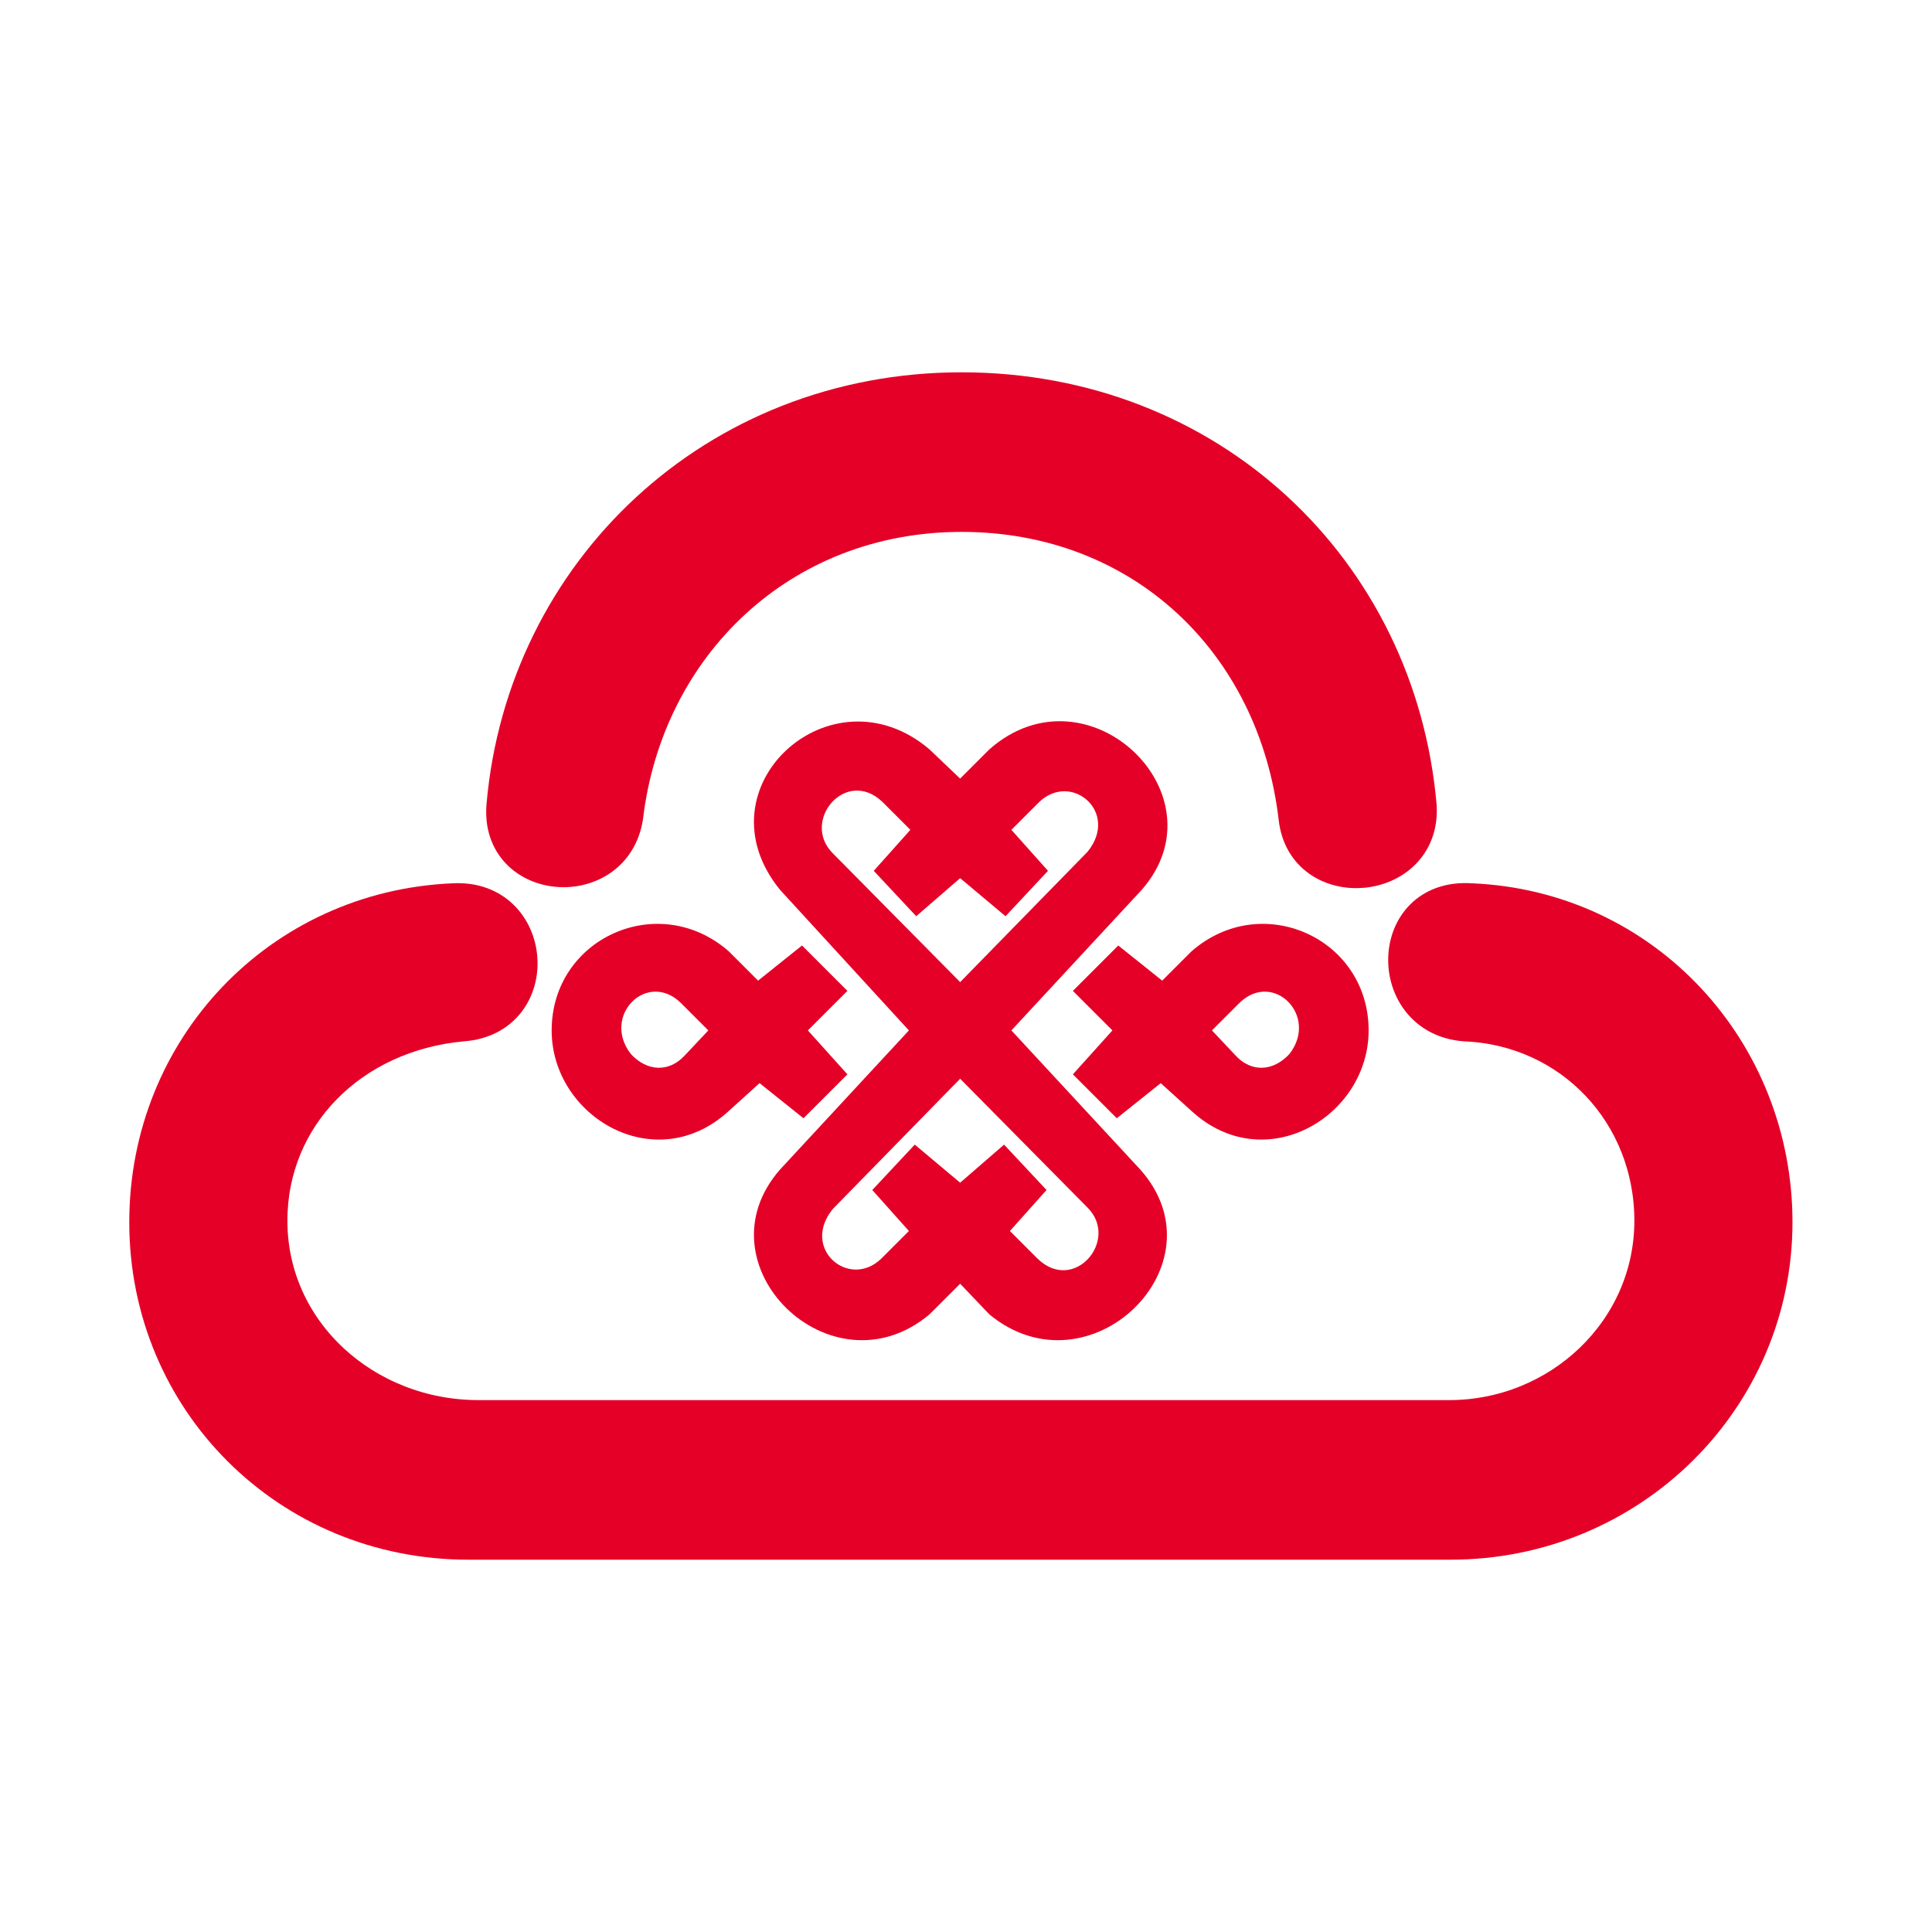
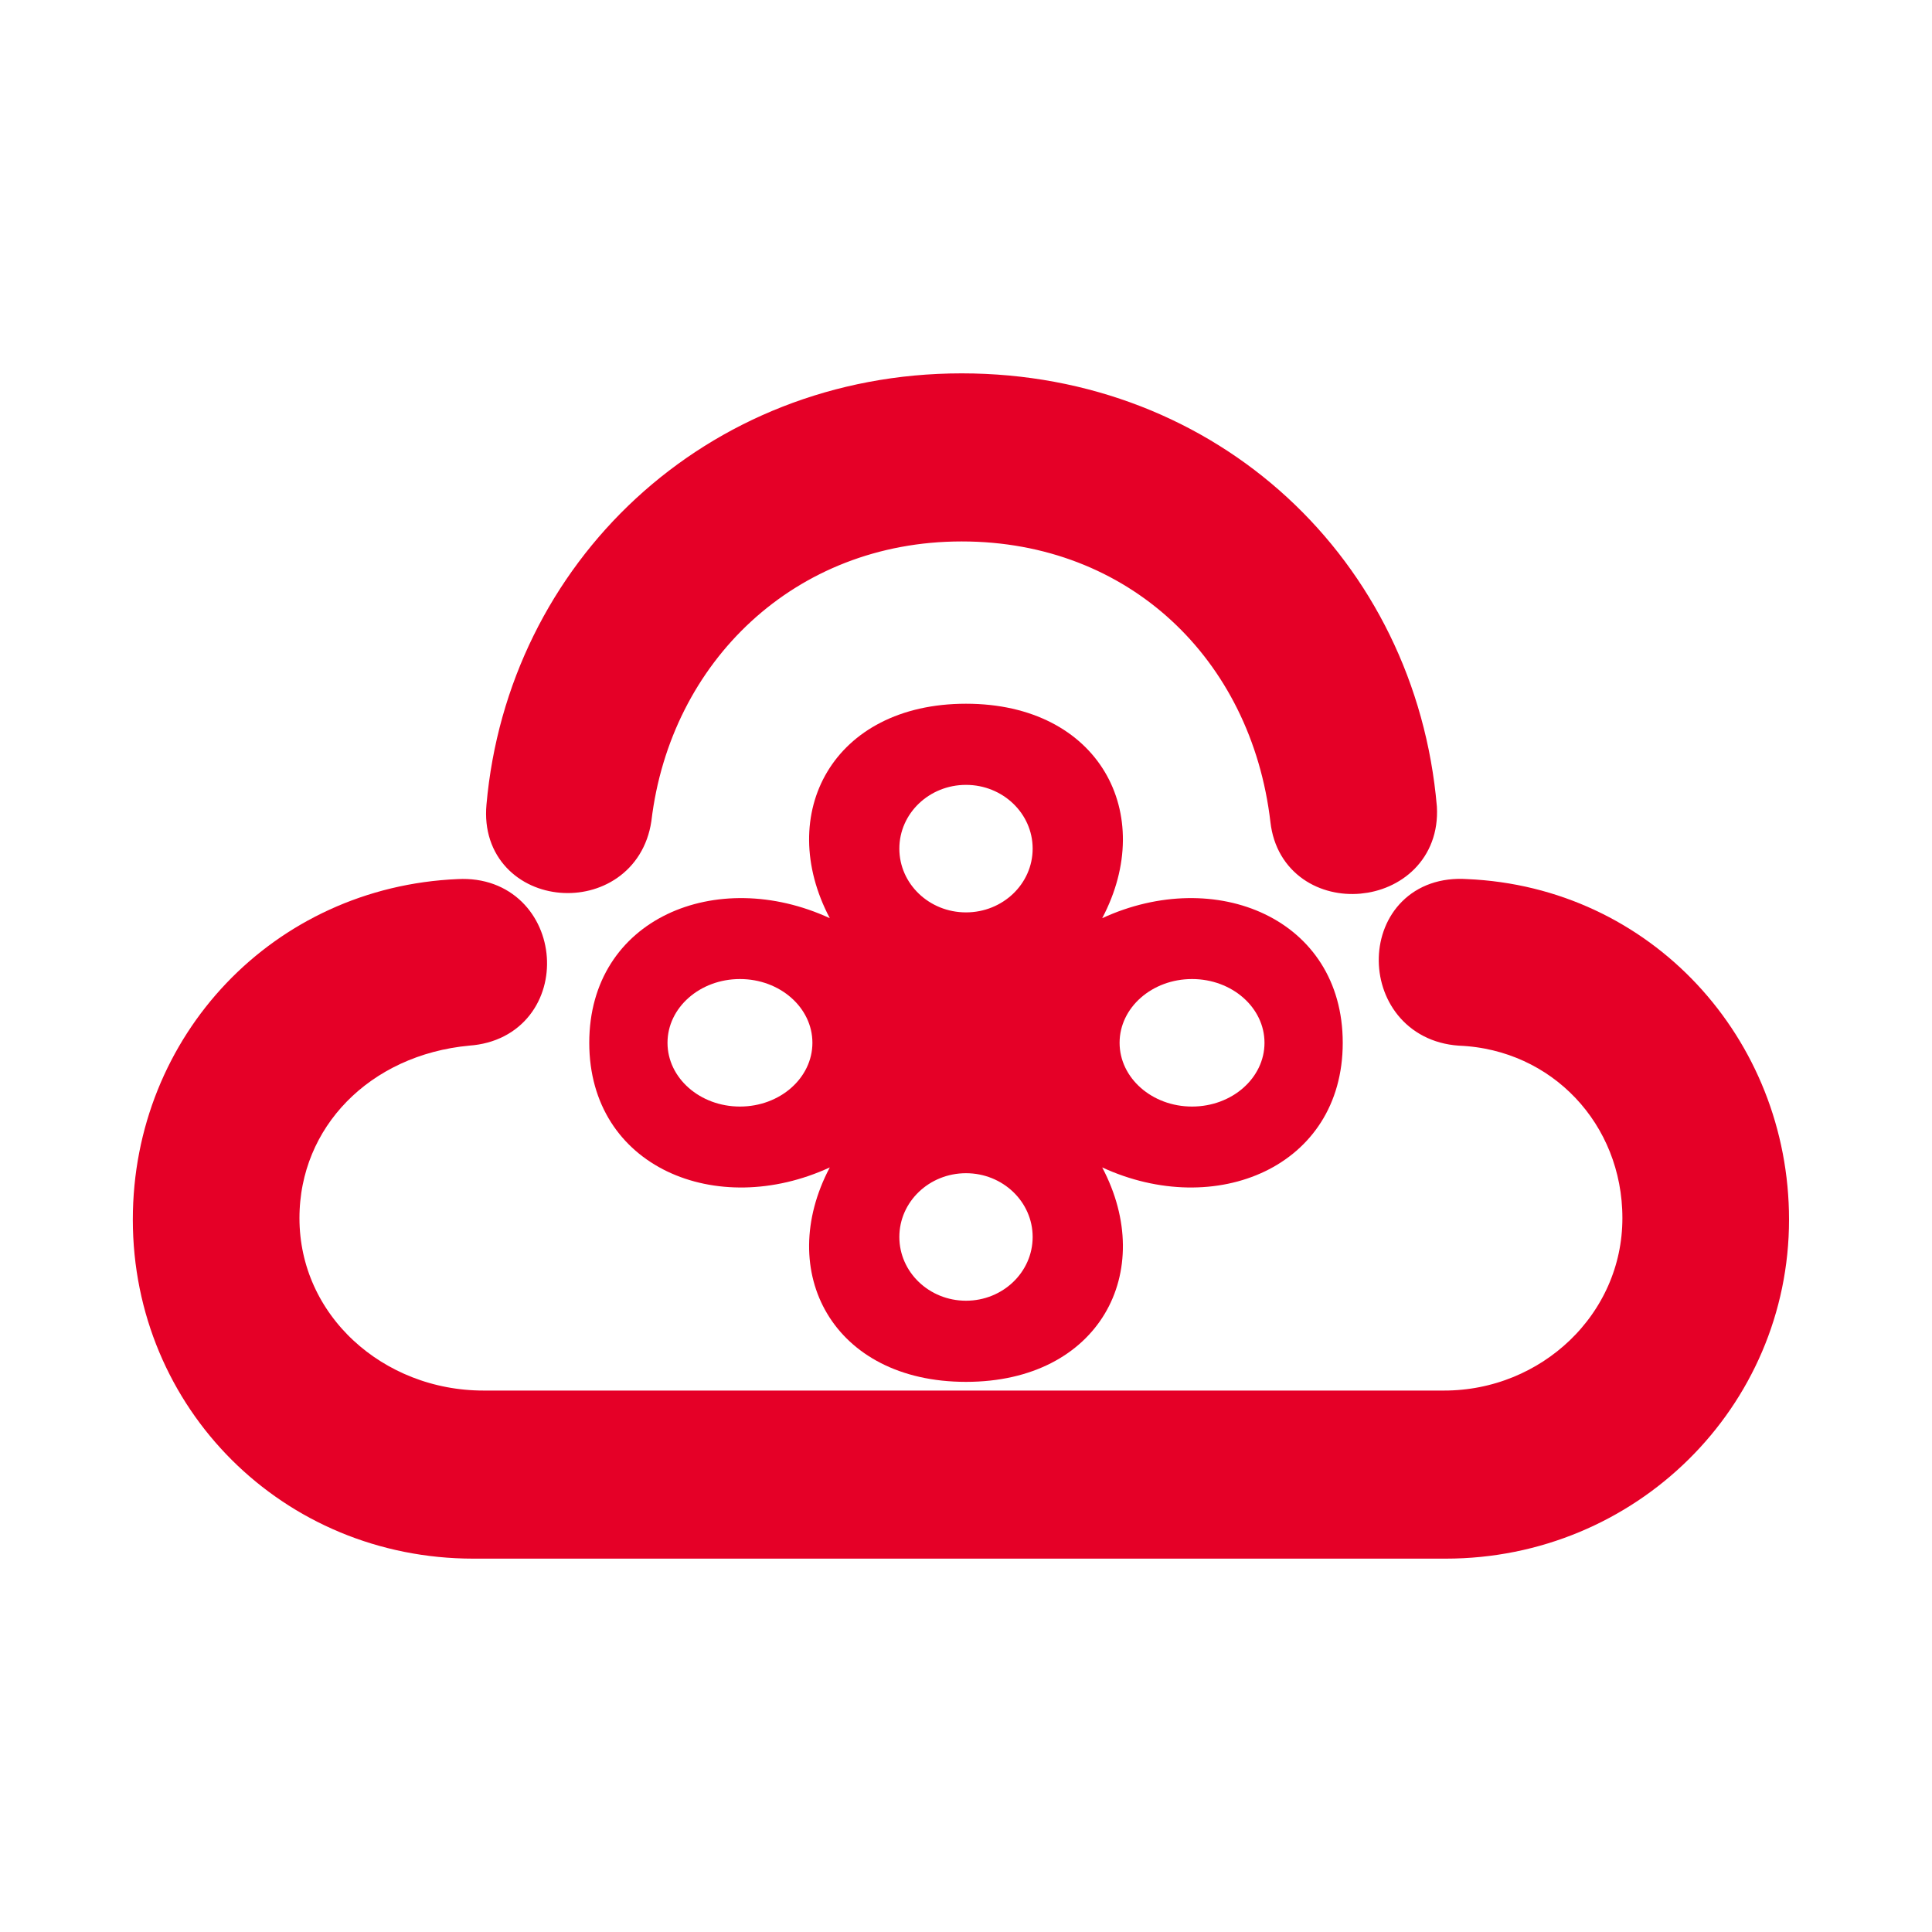
<svg xmlns="http://www.w3.org/2000/svg" viewBox="0 0 64 64">
-   <g transform="translate(32 32) scale(.97) translate(-32 -31.85)">
-     <path d="M16.2 26.35C16.9 18.4 23.4 12.15 31.85 12.15S46.8 18.3 47.5 26.4C47.65 29.1 43.55 29.45 43.25 26.8 42.55 20.8 38.0 16.45 31.85 16.45S21.1 20.9 20.4 26.75C20.0 29.4 15.95 29.1 16.2 26.35Z" fill="#e50027" stroke="#e50027" stroke-width="1.15" stroke-linejoin="round" />
-     <path d="M14.5 29.6C17.35 29.45 17.65 33.65 14.8 33.85 11 34.2 8.25 37 8.25 40.55 8.25 44.35 11.5 47.25 15.35 47.25H48.5C52.25 47.25 55.4 44.3 55.4 40.55 55.4 36.9 52.65 34 49.05 33.85 46.25 33.65 46.3 29.4 49.25 29.6 55.2 29.85 59.65 34.75 59.65 40.6 59.65 46.65 54.7 51.55 48.55 51.55H15.0C8.85 51.55 4 46.7 4 40.6 4 34.65 8.55 29.85 14.5 29.6Z" fill="#e50027" stroke="#e50027" stroke-width="1.15" stroke-linejoin="round" />
-     <path d="M31.8 25.45 32.8 24.45C36.15 21.5 40.85 26.0 38.0 29.25L33.55 34.05 37.95 38.8C40.85 42.05 36.2 46.55 32.8 43.75L31.8 42.7 30.75 43.75C27.4 46.55 22.8 42.05 25.65 38.8L30.05 34.05 25.65 29.25C22.8 25.75 27.4 21.6 30.75 24.45Z M31.8 32.4 36.15 27.95C37.25 26.6 35.6 25.2 34.5 26.25L33.55 27.2 34.8 28.6 33.35 30.15 31.8 28.85 30.3 30.15 28.85 28.6 30.1 27.2 29.15 26.25C27.9 25.05 26.35 26.9 27.45 28Z M31.8 35.7 27.45 40.15C26.35 41.5 28 42.9 29.1 41.85L30.05 40.9L28.8 39.5L30.25 37.95L31.8 39.25L33.3 37.95L34.75 39.5L33.5 40.9L34.45 41.85C35.7 43.05 37.25 41.2 36.15 40.1L31.8 35.7Z" fill="#e50027" fill-rule="evenodd" />
-     <path d="M24.9 32.35 26.4 31.15 27.95 32.7 26.6 34.05 27.95 35.55 26.45 37.05 24.95 35.85 23.9 36.8C21.4 39.1 17.85 37.0 17.85 34.05 17.85 30.9 21.5 29.25 23.9 31.35Z M23.2 34.05 22.25 33.1C21.1 32 19.55 33.55 20.55 34.85 21.1 35.45 21.85 35.5 22.4 34.9Z" fill="#e50027" fill-rule="evenodd" />
-     <path d="M24.9 32.35 26.4 31.15 27.95 32.7 26.6 34.05 27.95 35.55 26.45 37.05 24.95 35.85 23.9 36.8C21.4 39.1 17.85 37.0 17.85 34.05 17.85 30.9 21.5 29.25 23.9 31.35Z M23.2 34.05 22.25 33.1C21.1 32 19.55 33.55 20.55 34.85 21.1 35.45 21.85 35.5 22.4 34.9Z" fill="#e50027" fill-rule="evenodd" transform="translate(63.6 0) scale(-1 1)" />
+   <g transform="translate(32 32) scale(.96) translate(-32 -31.85)">
+     <path d="M16.2 26.35C16.9 18.4 23.4 12.15 31.85 12.15S46.8 18.3 47.5 26.4C47.65 29.1 43.55 29.45 43.25 26.8 42.55 20.8 38.0 16.45 31.85 16.45S21.1 20.9 20.4 26.75C20.0 29.4 15.95 29.1 16.2 26.35Z" fill="#E50027" stroke="#E50027" stroke-width="1.5" stroke-linejoin="round" />
+     <path d="M14.5 29.6C17.35 29.45 17.65 33.65 14.8 33.85 11 34.2 8.25 37 8.25 40.55 8.25 44.35 11.5 47.25 15.35 47.25H48.5C52.25 47.25 55.4 44.3 55.4 40.55 55.4 36.9 52.65 34 49.05 33.85 46.25 33.65 46.3 29.4 49.25 29.6 55.2 29.85 59.65 34.75 59.65 40.6 59.65 46.65 54.7 51.55 48.55 51.55H15.0C8.85 51.55 4 46.7 4 40.6 4 34.65 8.55 29.85 14.5 29.6Z" fill="#E50027" stroke="#E50027" stroke-width="1.5" stroke-linejoin="round" />
+     <path d="M32 22.8C36.6 22.8 38.6 26.6 36.7 30.2C40.6 28.4 45 30.2 45 34.5C45 38.8 40.6 40.6 36.7 38.8C38.6 42.4 36.6 46.2 32 46.2C27.4 46.2 25.4 42.4 27.3 38.8C23.4 40.6 19 38.8 19 34.5C19 30.2 23.4 28.4 27.3 30.2C25.4 26.6 27.4 22.8 32 22.8Z M29.7 27.8A2.3 2.2 0 1 0 34.3 27.8A2.3 2.2 0 1 0 29.7 27.8Z M29.7 41.2A2.3 2.2 0 1 0 34.3 41.2A2.3 2.2 0 1 0 29.7 41.2Z M21.7 34.5A2.5 2.2 0 1 0 26.7 34.5A2.5 2.2 0 1 0 21.7 34.5Z M37.3 34.5A2.5 2.2 0 1 0 42.3 34.5A2.5 2.2 0 1 0 37.3 34.5Z" fill="#E50027" fill-rule="evenodd" />
  </g>
</svg>
